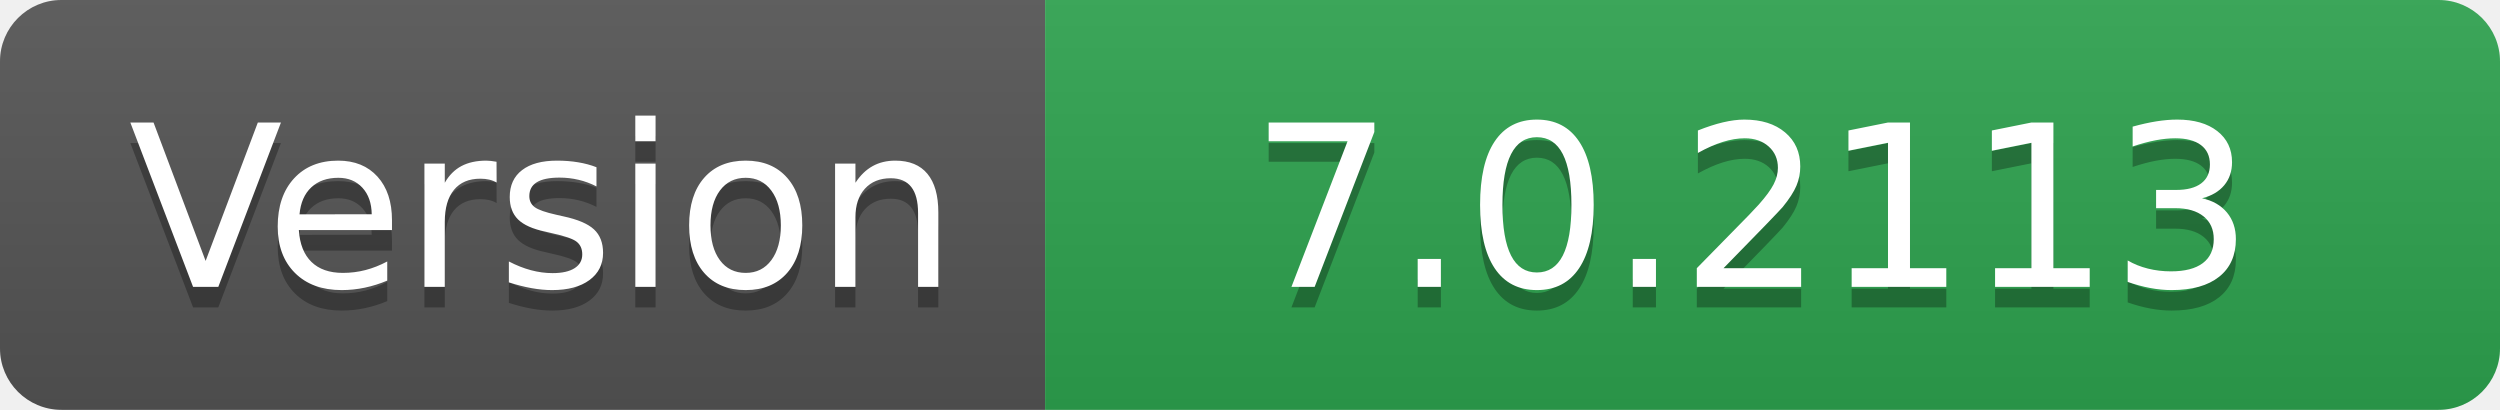
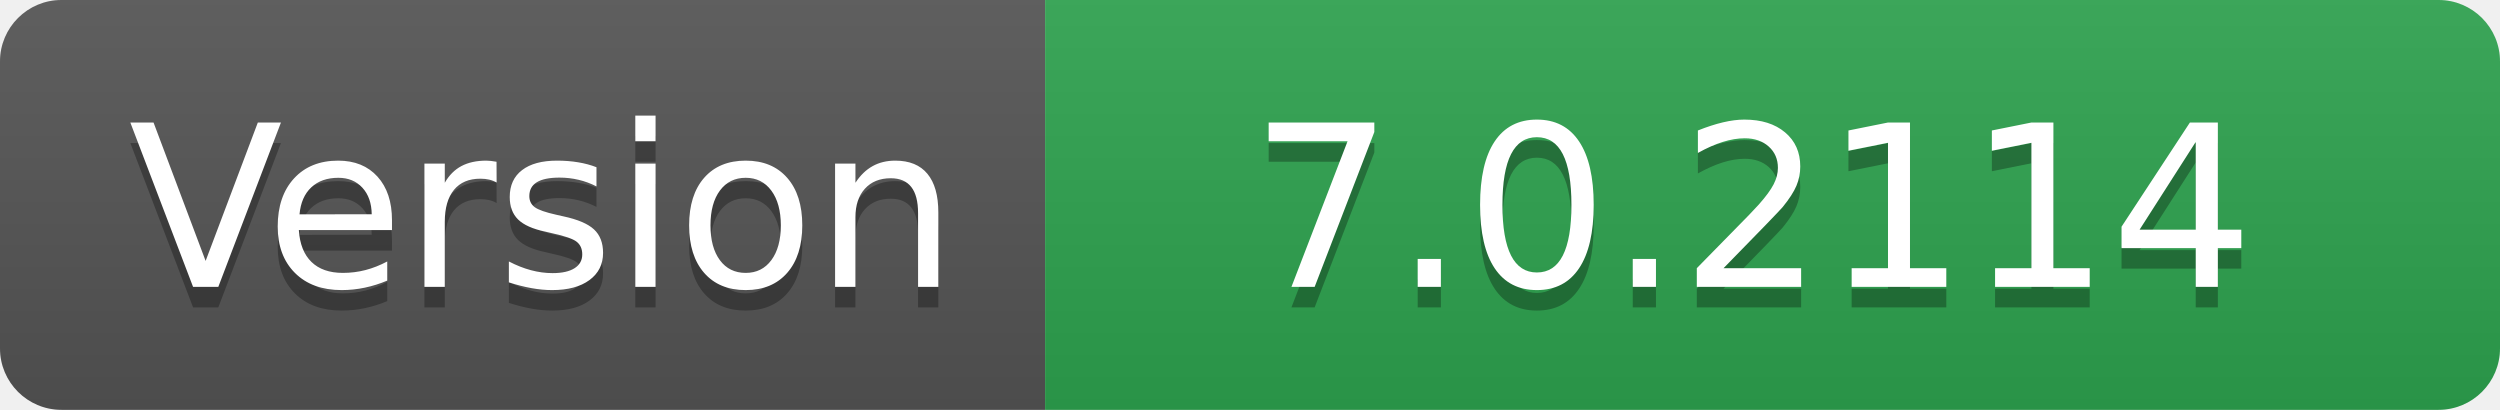
- <svg xmlns="http://www.w3.org/2000/svg" width="122" height="20" role="img" aria-label="Version: 7.0.2113">
+ <svg xmlns="http://www.w3.org/2000/svg" width="122" height="20" role="img" aria-label="Version: 7.0.2114">
  <linearGradient id="s" x2="0" y2="100%">
    <stop offset="0" stop-color="#bbb" stop-opacity=".1" />
    <stop offset="1" stop-opacity=".1" />
  </linearGradient>
  <clipPath id="r">
    <rect width="122" height="20" rx="3" fill="#fff" />
  </clipPath>
  <g clip-path="url(#r)">
    <rect width="51" height="20" fill="#555" />
    <rect x="51" width="71" height="20" fill="#2ea44f" />
    <rect width="122" height="20" fill="url(#s)" />
  </g>
  <g fill="#fff" text-anchor="middle" font-family="Verdana,Geneva,DejaVu Sans,sans-serif" text-rendering="geometricPrecision" font-size="110">
    <text aria-hidden="true" x="265" y="150" fill="#010101" fill-opacity=".3" transform="scale(.1)" textLength="410">Version</text>
    <text x="265" y="140" transform="scale(.1)" fill="#fff" textLength="410">Version</text>
-     <text aria-hidden="true" x="855" y="150" fill="#010101" fill-opacity=".3" transform="scale(.1)" textLength="610">7.0.2113</text>
-     <text x="855" y="140" transform="scale(.1)" fill="#fff" textLength="610">7.0.2113</text>
+     <text aria-hidden="true" x="855" y="150" fill="#010101" fill-opacity=".3" transform="scale(.1)" textLength="610">7.0.2114</text>
+     <text x="855" y="140" transform="scale(.1)" fill="#fff" textLength="610">7.0.2114</text>
  </g>
</svg>
